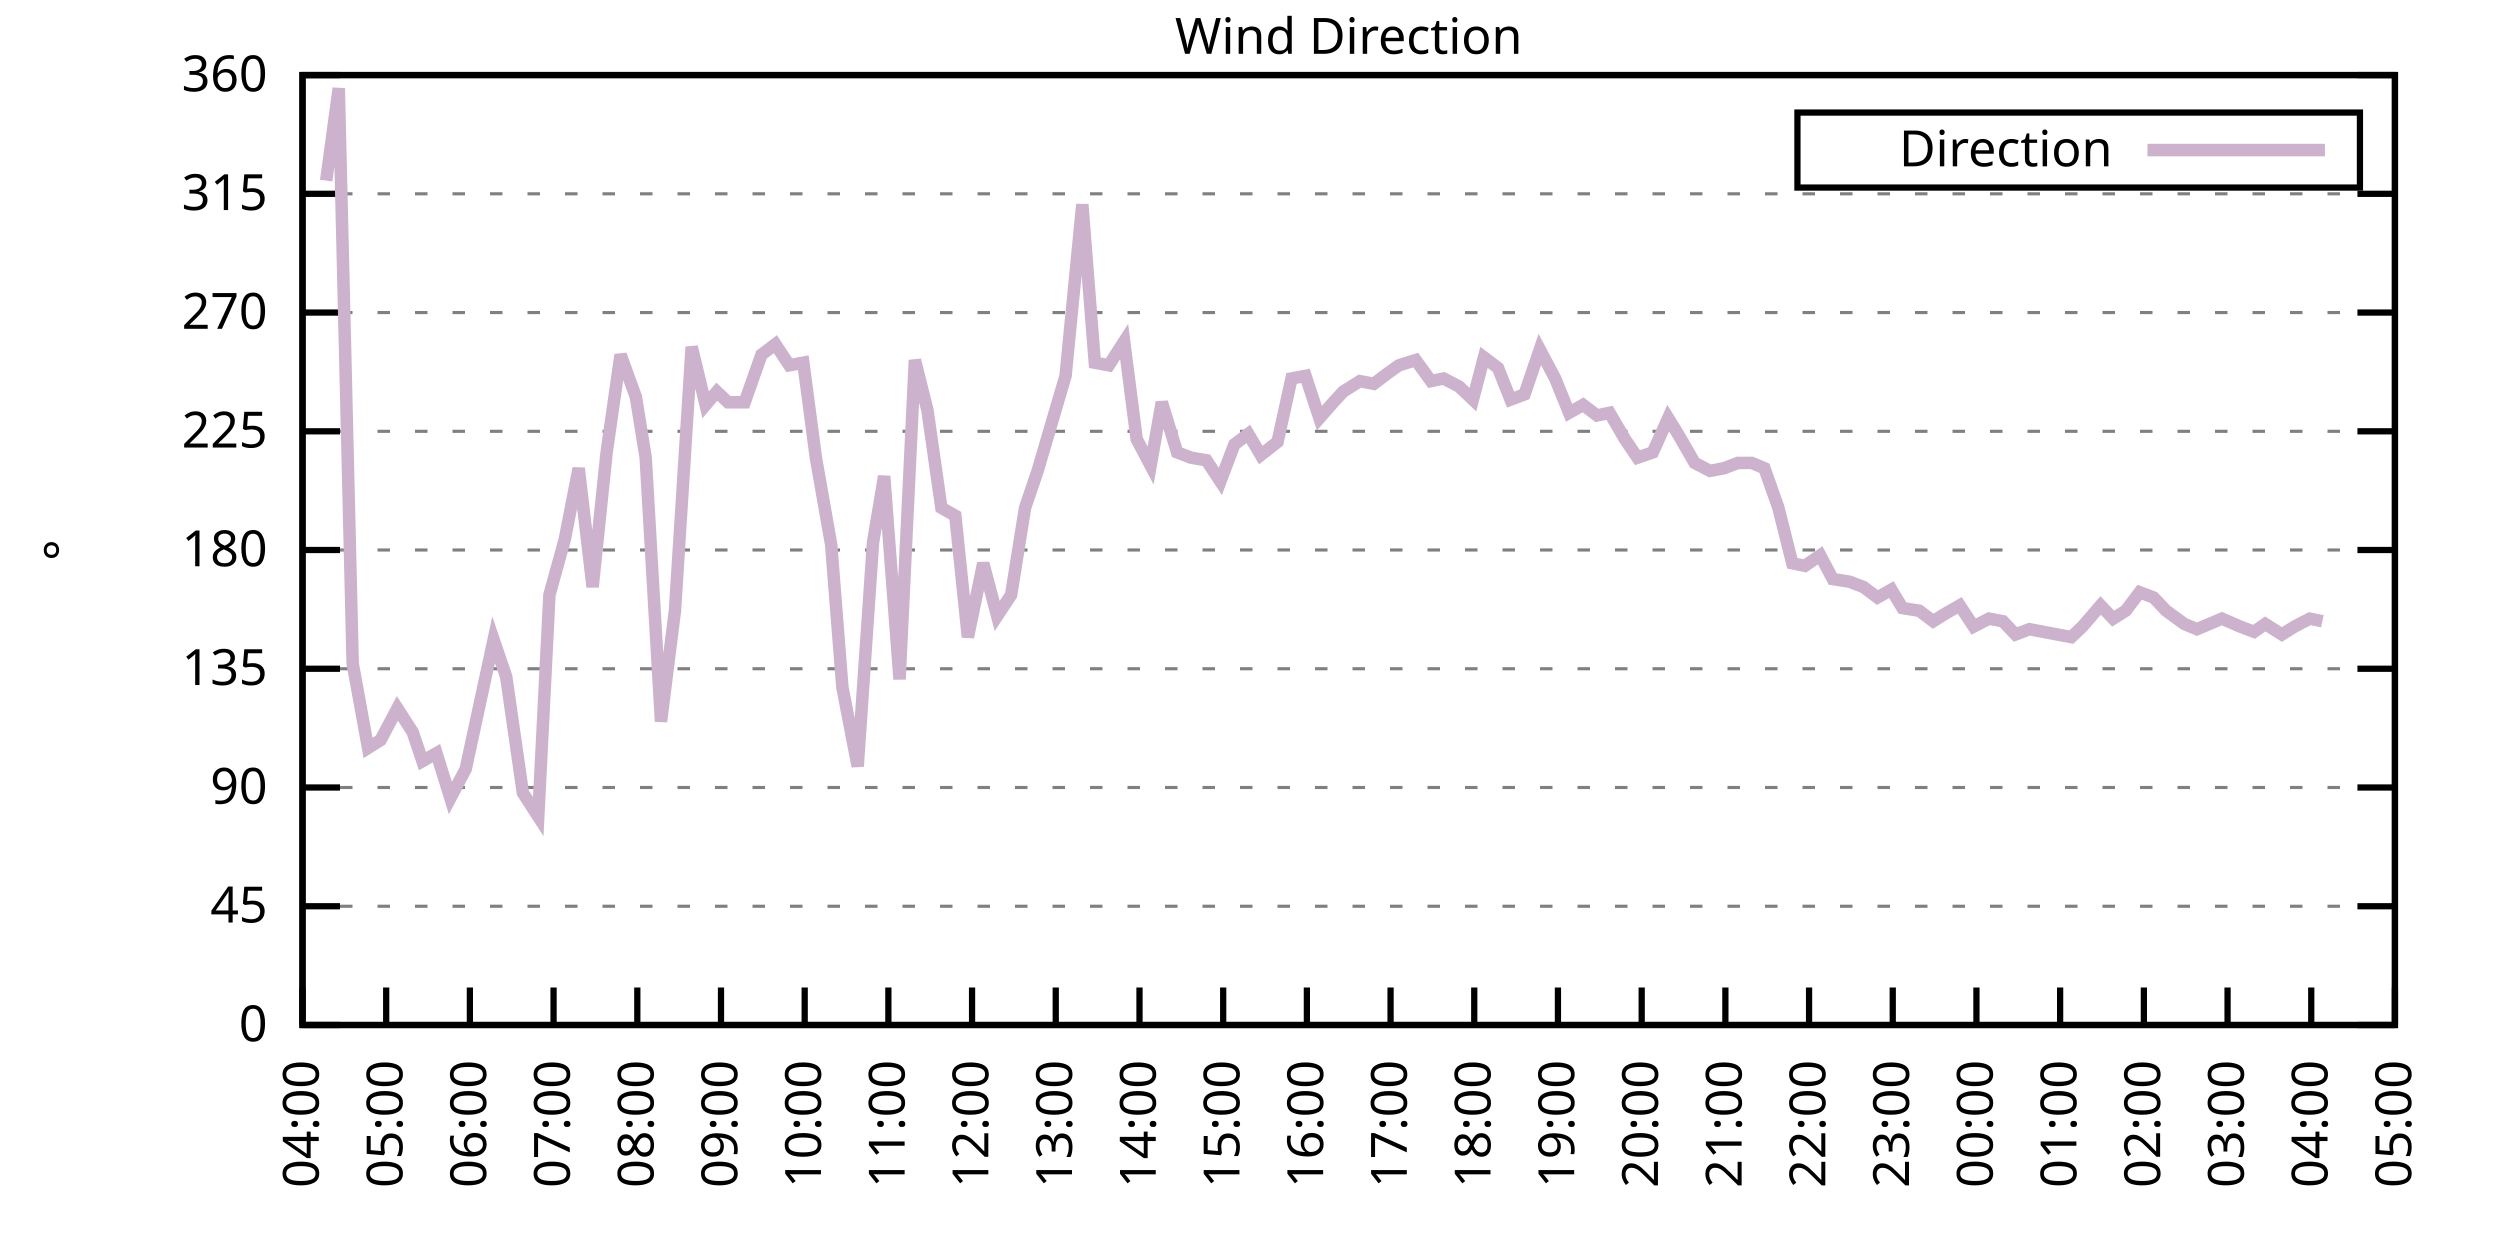
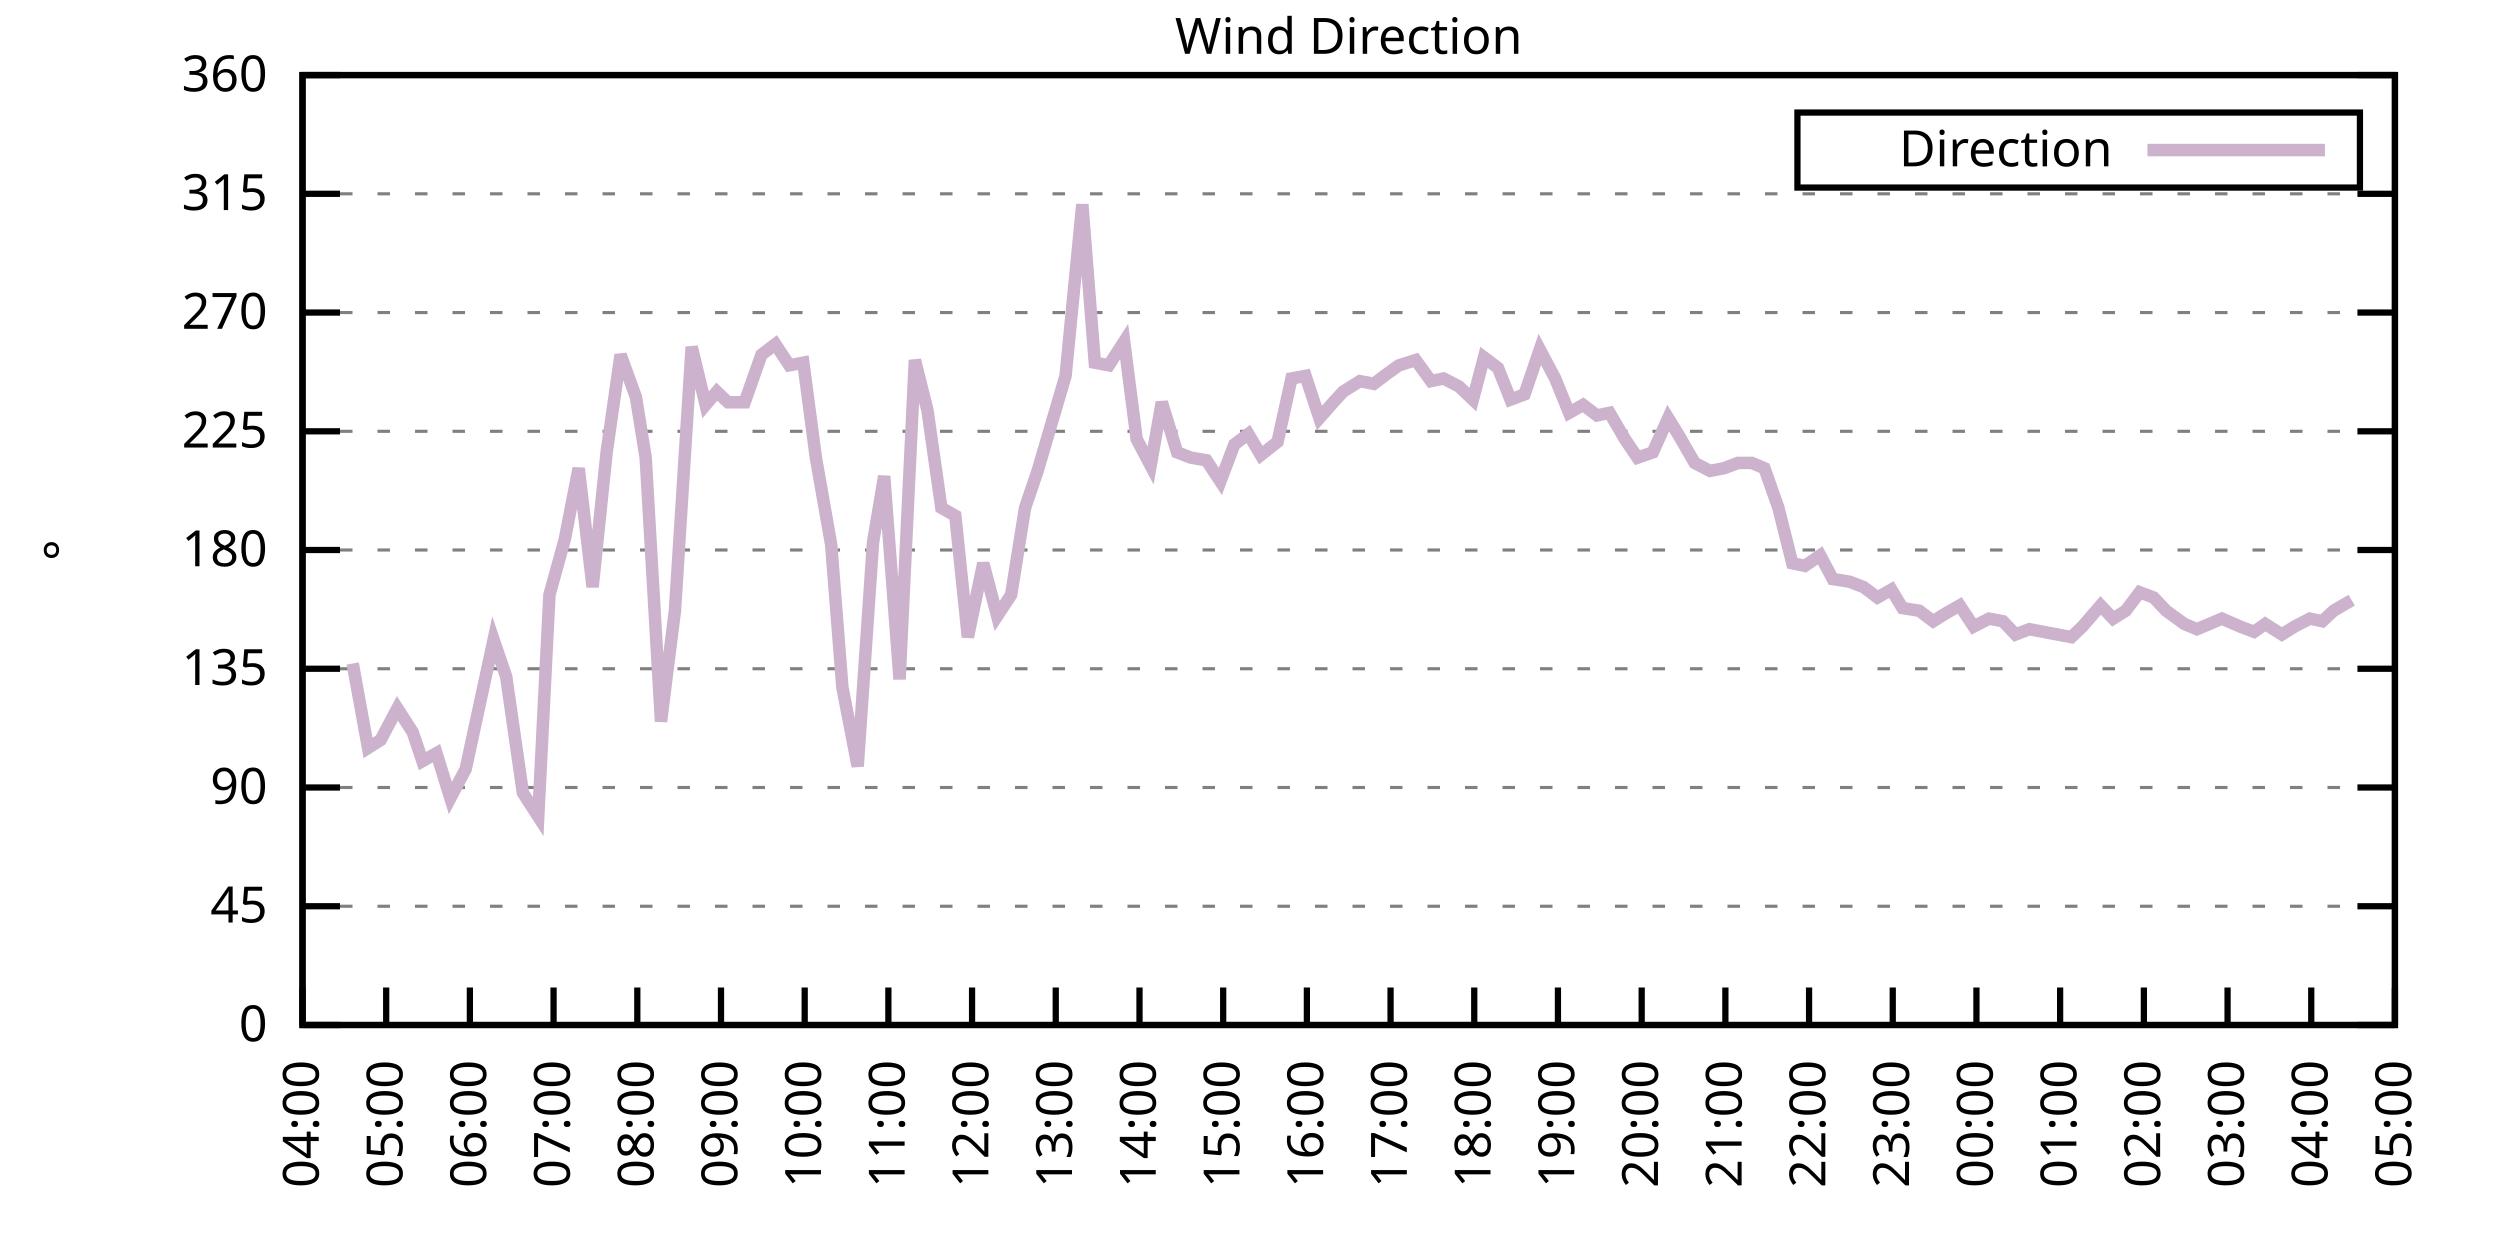
<svg xmlns="http://www.w3.org/2000/svg" xmlns:xlink="http://www.w3.org/1999/xlink" width="400" height="200" viewBox="0 0 400 200">
  <g id="gnuplot_canvas">
    <rect x="0" y="0" width="400" height="200" fill="none" />
    <defs>
      <circle id="gpDot" r="0.5" stroke-width="0.5" stroke="currentColor" />
      <path id="gpPt0" stroke-width="0.333" stroke="currentColor" d="M-1,0 h2 M0,-1 v2" />
      <path id="gpPt1" stroke-width="0.333" stroke="currentColor" d="M-1,-1 L1,1 M1,-1 L-1,1" />
      <path id="gpPt2" stroke-width="0.333" stroke="currentColor" d="M-1,0 L1,0 M0,-1 L0,1 M-1,-1 L1,1 M-1,1 L1,-1" />
      <rect id="gpPt3" stroke-width="0.333" stroke="currentColor" x="-1" y="-1" width="2" height="2" />
      <rect id="gpPt4" stroke-width="0.333" stroke="currentColor" fill="currentColor" x="-1" y="-1" width="2" height="2" />
      <circle id="gpPt5" stroke-width="0.333" stroke="currentColor" cx="0" cy="0" r="1" />
      <use xlink:href="#gpPt5" id="gpPt6" fill="currentColor" stroke="none" />
      <path id="gpPt7" stroke-width="0.333" stroke="currentColor" d="M0,-1.33 L-1.33,0.67 L1.33,0.67 z" />
      <use xlink:href="#gpPt7" id="gpPt8" fill="currentColor" stroke="none" />
      <use xlink:href="#gpPt7" id="gpPt9" stroke="currentColor" transform="rotate(180)" />
      <use xlink:href="#gpPt9" id="gpPt10" fill="currentColor" stroke="none" />
      <use xlink:href="#gpPt3" id="gpPt11" stroke="currentColor" transform="rotate(45)" />
      <use xlink:href="#gpPt11" id="gpPt12" fill="currentColor" stroke="none" />
      <path id="gpPt13" stroke-width="0.333" stroke="currentColor" d="M0,1.330 L1.265,0.411 L0.782,-1.067 L-0.782,-1.076 L-1.265,0.411 z" />
      <use xlink:href="#gpPt13" id="gpPt14" fill="currentColor" stroke="none" />
      <filter id="textbox" filterUnits="objectBoundingBox" x="0" y="0" height="1" width="1">
        <feFlood flood-color="white" flood-opacity="1" result="bgnd" />
        <feComposite in="SourceGraphic" in2="bgnd" operator="atop" />
      </filter>
      <filter id="greybox" filterUnits="objectBoundingBox" x="0" y="0" height="1" width="1">
        <feFlood flood-color="lightgrey" flood-opacity="1" result="grey" />
        <feComposite in="SourceGraphic" in2="grey" operator="atop" />
      </filter>
    </defs>
    <g fill="none" color="white" stroke="currentColor" stroke-width="1.00" stroke-linecap="butt" stroke-linejoin="miter">
</g>
    <g fill="none" color="black" stroke="currentColor" stroke-width="1.00" stroke-linecap="butt" stroke-linejoin="miter">
      <g stroke="none" shape-rendering="crispEdges">
        <polygon fill="rgb(255, 255, 255)" points="48.40,164.00 383.18,164.00 383.18,12.02 48.40,12.02 " />
      </g>
    </g>
    <g fill="none" color="black" stroke="currentColor" stroke-width="1.00" stroke-linecap="butt" stroke-linejoin="miter">
</g>
    <g fill="none" color="black" stroke="black" stroke-width="0.50" stroke-linecap="butt" stroke-linejoin="miter">
</g>
    <g fill="none" color="gray" stroke="currentColor" stroke-width="0.50" stroke-linecap="butt" stroke-linejoin="miter">
      <path stroke="gray" stroke-dasharray="2,4" class="gridline" d="M48.40,164.00 L383.19,164.00  " />
    </g>
    <g fill="none" color="gray" stroke="gray" stroke-width="1.00" stroke-linecap="butt" stroke-linejoin="miter">
</g>
    <g fill="none" color="black" stroke="currentColor" stroke-width="1.00" stroke-linecap="butt" stroke-linejoin="miter">
      <path stroke="black" d="M48.40,164.00 L54.40,164.00 M383.19,164.00 L377.19,164.00  " />
      <g transform="translate(42.80,166.60)" stroke="none" fill="black" font-family="Sans" font-size="8.00" text-anchor="end">
        <text>
          <tspan font-family="Sans"> 0</tspan>
        </text>
      </g>
    </g>
    <g fill="none" color="black" stroke="currentColor" stroke-width="1.00" stroke-linecap="butt" stroke-linejoin="miter">
</g>
    <g fill="none" color="black" stroke="black" stroke-width="0.50" stroke-linecap="butt" stroke-linejoin="miter">
</g>
    <g fill="none" color="gray" stroke="currentColor" stroke-width="0.50" stroke-linecap="butt" stroke-linejoin="miter">
      <path stroke="gray" stroke-dasharray="2,4" class="gridline" d="M48.40,145.00 L383.19,145.00  " />
    </g>
    <g fill="none" color="gray" stroke="gray" stroke-width="1.00" stroke-linecap="butt" stroke-linejoin="miter">
</g>
    <g fill="none" color="black" stroke="currentColor" stroke-width="1.00" stroke-linecap="butt" stroke-linejoin="miter">
      <path stroke="black" d="M48.40,145.00 L54.40,145.00 M383.19,145.00 L377.19,145.00  " />
      <g transform="translate(42.80,147.60)" stroke="none" fill="black" font-family="Sans" font-size="8.00" text-anchor="end">
        <text>
          <tspan font-family="Sans"> 45</tspan>
        </text>
      </g>
    </g>
    <g fill="none" color="black" stroke="currentColor" stroke-width="1.00" stroke-linecap="butt" stroke-linejoin="miter">
</g>
    <g fill="none" color="black" stroke="black" stroke-width="0.50" stroke-linecap="butt" stroke-linejoin="miter">
</g>
    <g fill="none" color="gray" stroke="currentColor" stroke-width="0.50" stroke-linecap="butt" stroke-linejoin="miter">
      <path stroke="gray" stroke-dasharray="2,4" class="gridline" d="M48.40,126.00 L383.19,126.00  " />
    </g>
    <g fill="none" color="gray" stroke="gray" stroke-width="1.00" stroke-linecap="butt" stroke-linejoin="miter">
</g>
    <g fill="none" color="black" stroke="currentColor" stroke-width="1.00" stroke-linecap="butt" stroke-linejoin="miter">
      <path stroke="black" d="M48.40,126.00 L54.40,126.00 M383.19,126.00 L377.19,126.00  " />
      <g transform="translate(42.80,128.60)" stroke="none" fill="black" font-family="Sans" font-size="8.00" text-anchor="end">
        <text>
          <tspan font-family="Sans"> 90</tspan>
        </text>
      </g>
    </g>
    <g fill="none" color="black" stroke="currentColor" stroke-width="1.00" stroke-linecap="butt" stroke-linejoin="miter">
</g>
    <g fill="none" color="black" stroke="black" stroke-width="0.50" stroke-linecap="butt" stroke-linejoin="miter">
</g>
    <g fill="none" color="gray" stroke="currentColor" stroke-width="0.50" stroke-linecap="butt" stroke-linejoin="miter">
      <path stroke="gray" stroke-dasharray="2,4" class="gridline" d="M48.40,107.00 L383.19,107.00  " />
    </g>
    <g fill="none" color="gray" stroke="gray" stroke-width="1.00" stroke-linecap="butt" stroke-linejoin="miter">
</g>
    <g fill="none" color="black" stroke="currentColor" stroke-width="1.00" stroke-linecap="butt" stroke-linejoin="miter">
      <path stroke="black" d="M48.40,107.00 L54.40,107.00 M383.19,107.00 L377.19,107.00  " />
      <g transform="translate(42.80,109.60)" stroke="none" fill="black" font-family="Sans" font-size="8.00" text-anchor="end">
        <text>
          <tspan font-family="Sans"> 135</tspan>
        </text>
      </g>
    </g>
    <g fill="none" color="black" stroke="currentColor" stroke-width="1.00" stroke-linecap="butt" stroke-linejoin="miter">
</g>
    <g fill="none" color="black" stroke="black" stroke-width="0.50" stroke-linecap="butt" stroke-linejoin="miter">
</g>
    <g fill="none" color="gray" stroke="currentColor" stroke-width="0.50" stroke-linecap="butt" stroke-linejoin="miter">
      <path stroke="gray" stroke-dasharray="2,4" class="gridline" d="M48.40,88.00 L383.19,88.00  " />
    </g>
    <g fill="none" color="gray" stroke="gray" stroke-width="1.00" stroke-linecap="butt" stroke-linejoin="miter">
</g>
    <g fill="none" color="black" stroke="currentColor" stroke-width="1.00" stroke-linecap="butt" stroke-linejoin="miter">
      <path stroke="black" d="M48.40,88.00 L54.40,88.00 M383.19,88.00 L377.19,88.00  " />
      <g transform="translate(42.80,90.60)" stroke="none" fill="black" font-family="Sans" font-size="8.00" text-anchor="end">
        <text>
          <tspan font-family="Sans"> 180</tspan>
        </text>
      </g>
    </g>
    <g fill="none" color="black" stroke="currentColor" stroke-width="1.00" stroke-linecap="butt" stroke-linejoin="miter">
</g>
    <g fill="none" color="black" stroke="black" stroke-width="0.50" stroke-linecap="butt" stroke-linejoin="miter">
</g>
    <g fill="none" color="gray" stroke="currentColor" stroke-width="0.50" stroke-linecap="butt" stroke-linejoin="miter">
      <path stroke="gray" stroke-dasharray="2,4" class="gridline" d="M48.40,69.01 L383.19,69.01  " />
    </g>
    <g fill="none" color="gray" stroke="gray" stroke-width="1.00" stroke-linecap="butt" stroke-linejoin="miter">
</g>
    <g fill="none" color="black" stroke="currentColor" stroke-width="1.00" stroke-linecap="butt" stroke-linejoin="miter">
      <path stroke="black" d="M48.40,69.01 L54.40,69.01 M383.19,69.01 L377.19,69.01  " />
      <g transform="translate(42.80,71.61)" stroke="none" fill="black" font-family="Sans" font-size="8.00" text-anchor="end">
        <text>
          <tspan font-family="Sans"> 225</tspan>
        </text>
      </g>
    </g>
    <g fill="none" color="black" stroke="currentColor" stroke-width="1.00" stroke-linecap="butt" stroke-linejoin="miter">
</g>
    <g fill="none" color="black" stroke="black" stroke-width="0.50" stroke-linecap="butt" stroke-linejoin="miter">
</g>
    <g fill="none" color="gray" stroke="currentColor" stroke-width="0.50" stroke-linecap="butt" stroke-linejoin="miter">
      <path stroke="gray" stroke-dasharray="2,4" class="gridline" d="M48.40,50.01 L383.19,50.01  " />
    </g>
    <g fill="none" color="gray" stroke="gray" stroke-width="1.00" stroke-linecap="butt" stroke-linejoin="miter">
</g>
    <g fill="none" color="black" stroke="currentColor" stroke-width="1.00" stroke-linecap="butt" stroke-linejoin="miter">
      <path stroke="black" d="M48.40,50.01 L54.40,50.01 M383.19,50.01 L377.19,50.01  " />
      <g transform="translate(42.80,52.61)" stroke="none" fill="black" font-family="Sans" font-size="8.00" text-anchor="end">
        <text>
          <tspan font-family="Sans"> 270</tspan>
        </text>
      </g>
    </g>
    <g fill="none" color="black" stroke="currentColor" stroke-width="1.00" stroke-linecap="butt" stroke-linejoin="miter">
</g>
    <g fill="none" color="black" stroke="black" stroke-width="0.50" stroke-linecap="butt" stroke-linejoin="miter">
</g>
    <g fill="none" color="gray" stroke="currentColor" stroke-width="0.50" stroke-linecap="butt" stroke-linejoin="miter">
      <path stroke="gray" stroke-dasharray="2,4" class="gridline" d="M48.40,31.01 L383.19,31.01  " />
    </g>
    <g fill="none" color="gray" stroke="gray" stroke-width="1.00" stroke-linecap="butt" stroke-linejoin="miter">
</g>
    <g fill="none" color="black" stroke="currentColor" stroke-width="1.00" stroke-linecap="butt" stroke-linejoin="miter">
      <path stroke="black" d="M48.40,31.01 L54.40,31.01 M383.19,31.01 L377.19,31.01  " />
      <g transform="translate(42.80,33.61)" stroke="none" fill="black" font-family="Sans" font-size="8.00" text-anchor="end">
        <text>
          <tspan font-family="Sans"> 315</tspan>
        </text>
      </g>
    </g>
    <g fill="none" color="black" stroke="currentColor" stroke-width="1.00" stroke-linecap="butt" stroke-linejoin="miter">
</g>
    <g fill="none" color="black" stroke="black" stroke-width="0.50" stroke-linecap="butt" stroke-linejoin="miter">
</g>
    <g fill="none" color="gray" stroke="currentColor" stroke-width="0.50" stroke-linecap="butt" stroke-linejoin="miter">
      <path stroke="gray" stroke-dasharray="2,4" class="gridline" d="M48.40,12.01 L383.19,12.01  " />
    </g>
    <g fill="none" color="gray" stroke="gray" stroke-width="1.00" stroke-linecap="butt" stroke-linejoin="miter">
</g>
    <g fill="none" color="black" stroke="currentColor" stroke-width="1.00" stroke-linecap="butt" stroke-linejoin="miter">
      <path stroke="black" d="M48.40,12.01 L54.40,12.01 M383.19,12.01 L377.19,12.01  " />
      <g transform="translate(42.80,14.61)" stroke="none" fill="black" font-family="Sans" font-size="8.00" text-anchor="end">
        <text>
          <tspan font-family="Sans"> 360</tspan>
        </text>
      </g>
    </g>
    <g fill="none" color="black" stroke="currentColor" stroke-width="1.00" stroke-linecap="butt" stroke-linejoin="miter">
      <path stroke="black" d="M48.40,164.00 L48.40,158.00  " />
      <g transform="translate(51.00,169.60) rotate(270.00)" stroke="none" fill="black" font-family="Sans" font-size="8.00" text-anchor="end">
        <text>
          <tspan font-family="Sans">04:00</tspan>
        </text>
      </g>
    </g>
    <g fill="none" color="black" stroke="currentColor" stroke-width="1.00" stroke-linecap="butt" stroke-linejoin="miter">
      <path stroke="black" d="M61.79,164.00 L61.79,158.00  " />
      <g transform="translate(64.39,169.60) rotate(270.00)" stroke="none" fill="black" font-family="Sans" font-size="8.00" text-anchor="end">
        <text>
          <tspan font-family="Sans">05:00</tspan>
        </text>
      </g>
    </g>
    <g fill="none" color="black" stroke="currentColor" stroke-width="1.00" stroke-linecap="butt" stroke-linejoin="miter">
      <path stroke="black" d="M75.18,164.00 L75.18,158.00  " />
      <g transform="translate(77.78,169.60) rotate(270.00)" stroke="none" fill="black" font-family="Sans" font-size="8.00" text-anchor="end">
        <text>
          <tspan font-family="Sans">06:00</tspan>
        </text>
      </g>
    </g>
    <g fill="none" color="black" stroke="currentColor" stroke-width="1.00" stroke-linecap="butt" stroke-linejoin="miter">
      <path stroke="black" d="M88.57,164.00 L88.57,158.00  " />
      <g transform="translate(91.17,169.60) rotate(270.00)" stroke="none" fill="black" font-family="Sans" font-size="8.00" text-anchor="end">
        <text>
          <tspan font-family="Sans">07:00</tspan>
        </text>
      </g>
    </g>
    <g fill="none" color="black" stroke="currentColor" stroke-width="1.00" stroke-linecap="butt" stroke-linejoin="miter">
      <path stroke="black" d="M101.97,164.00 L101.97,158.00  " />
      <g transform="translate(104.57,169.60) rotate(270.00)" stroke="none" fill="black" font-family="Sans" font-size="8.00" text-anchor="end">
        <text>
          <tspan font-family="Sans">08:00</tspan>
        </text>
      </g>
    </g>
    <g fill="none" color="black" stroke="currentColor" stroke-width="1.00" stroke-linecap="butt" stroke-linejoin="miter">
      <path stroke="black" d="M115.36,164.00 L115.36,158.00  " />
      <g transform="translate(117.96,169.60) rotate(270.00)" stroke="none" fill="black" font-family="Sans" font-size="8.00" text-anchor="end">
        <text>
          <tspan font-family="Sans">09:00</tspan>
        </text>
      </g>
    </g>
    <g fill="none" color="black" stroke="currentColor" stroke-width="1.00" stroke-linecap="butt" stroke-linejoin="miter">
      <path stroke="black" d="M128.75,164.00 L128.75,158.00  " />
      <g transform="translate(131.35,169.60) rotate(270.00)" stroke="none" fill="black" font-family="Sans" font-size="8.00" text-anchor="end">
        <text>
          <tspan font-family="Sans">10:00</tspan>
        </text>
      </g>
    </g>
    <g fill="none" color="black" stroke="currentColor" stroke-width="1.00" stroke-linecap="butt" stroke-linejoin="miter">
      <path stroke="black" d="M142.14,164.00 L142.14,158.00  " />
      <g transform="translate(144.74,169.60) rotate(270.00)" stroke="none" fill="black" font-family="Sans" font-size="8.00" text-anchor="end">
        <text>
          <tspan font-family="Sans">11:00</tspan>
        </text>
      </g>
    </g>
    <g fill="none" color="black" stroke="currentColor" stroke-width="1.00" stroke-linecap="butt" stroke-linejoin="miter">
      <path stroke="black" d="M155.53,164.00 L155.53,158.00  " />
      <g transform="translate(158.13,169.60) rotate(270.00)" stroke="none" fill="black" font-family="Sans" font-size="8.00" text-anchor="end">
        <text>
          <tspan font-family="Sans">12:00</tspan>
        </text>
      </g>
    </g>
    <g fill="none" color="black" stroke="currentColor" stroke-width="1.00" stroke-linecap="butt" stroke-linejoin="miter">
      <path stroke="black" d="M168.92,164.00 L168.92,158.00  " />
      <g transform="translate(171.52,169.60) rotate(270.00)" stroke="none" fill="black" font-family="Sans" font-size="8.00" text-anchor="end">
        <text>
          <tspan font-family="Sans">13:00</tspan>
        </text>
      </g>
    </g>
    <g fill="none" color="black" stroke="currentColor" stroke-width="1.00" stroke-linecap="butt" stroke-linejoin="miter">
      <path stroke="black" d="M182.32,164.00 L182.32,158.00  " />
      <g transform="translate(184.92,169.60) rotate(270.00)" stroke="none" fill="black" font-family="Sans" font-size="8.00" text-anchor="end">
        <text>
          <tspan font-family="Sans">14:00</tspan>
        </text>
      </g>
    </g>
    <g fill="none" color="black" stroke="currentColor" stroke-width="1.00" stroke-linecap="butt" stroke-linejoin="miter">
      <path stroke="black" d="M195.71,164.00 L195.71,158.00  " />
      <g transform="translate(198.31,169.60) rotate(270.00)" stroke="none" fill="black" font-family="Sans" font-size="8.00" text-anchor="end">
        <text>
          <tspan font-family="Sans">15:00</tspan>
        </text>
      </g>
    </g>
    <g fill="none" color="black" stroke="currentColor" stroke-width="1.00" stroke-linecap="butt" stroke-linejoin="miter">
      <path stroke="black" d="M209.10,164.00 L209.10,158.00  " />
      <g transform="translate(211.70,169.60) rotate(270.00)" stroke="none" fill="black" font-family="Sans" font-size="8.00" text-anchor="end">
        <text>
          <tspan font-family="Sans">16:00</tspan>
        </text>
      </g>
    </g>
    <g fill="none" color="black" stroke="currentColor" stroke-width="1.00" stroke-linecap="butt" stroke-linejoin="miter">
      <path stroke="black" d="M222.49,164.00 L222.49,158.00  " />
      <g transform="translate(225.09,169.60) rotate(270.00)" stroke="none" fill="black" font-family="Sans" font-size="8.00" text-anchor="end">
        <text>
          <tspan font-family="Sans">17:00</tspan>
        </text>
      </g>
    </g>
    <g fill="none" color="black" stroke="currentColor" stroke-width="1.00" stroke-linecap="butt" stroke-linejoin="miter">
      <path stroke="black" d="M235.88,164.00 L235.88,158.00  " />
      <g transform="translate(238.48,169.60) rotate(270.00)" stroke="none" fill="black" font-family="Sans" font-size="8.00" text-anchor="end">
        <text>
          <tspan font-family="Sans">18:00</tspan>
        </text>
      </g>
    </g>
    <g fill="none" color="black" stroke="currentColor" stroke-width="1.00" stroke-linecap="butt" stroke-linejoin="miter">
      <path stroke="black" d="M249.27,164.00 L249.27,158.00  " />
      <g transform="translate(251.87,169.60) rotate(270.00)" stroke="none" fill="black" font-family="Sans" font-size="8.00" text-anchor="end">
        <text>
          <tspan font-family="Sans">19:00</tspan>
        </text>
      </g>
    </g>
    <g fill="none" color="black" stroke="currentColor" stroke-width="1.00" stroke-linecap="butt" stroke-linejoin="miter">
      <path stroke="black" d="M262.67,164.00 L262.67,158.00  " />
      <g transform="translate(265.27,169.60) rotate(270.00)" stroke="none" fill="black" font-family="Sans" font-size="8.00" text-anchor="end">
        <text>
          <tspan font-family="Sans">20:00</tspan>
        </text>
      </g>
    </g>
    <g fill="none" color="black" stroke="currentColor" stroke-width="1.00" stroke-linecap="butt" stroke-linejoin="miter">
      <path stroke="black" d="M276.06,164.00 L276.06,158.00  " />
      <g transform="translate(278.66,169.60) rotate(270.00)" stroke="none" fill="black" font-family="Sans" font-size="8.00" text-anchor="end">
        <text>
          <tspan font-family="Sans">21:00</tspan>
        </text>
      </g>
    </g>
    <g fill="none" color="black" stroke="currentColor" stroke-width="1.00" stroke-linecap="butt" stroke-linejoin="miter">
      <path stroke="black" d="M289.45,164.00 L289.45,158.00  " />
      <g transform="translate(292.05,169.60) rotate(270.00)" stroke="none" fill="black" font-family="Sans" font-size="8.00" text-anchor="end">
        <text>
          <tspan font-family="Sans">22:00</tspan>
        </text>
      </g>
    </g>
    <g fill="none" color="black" stroke="currentColor" stroke-width="1.00" stroke-linecap="butt" stroke-linejoin="miter">
      <path stroke="black" d="M302.84,164.00 L302.84,158.00  " />
      <g transform="translate(305.44,169.60) rotate(270.00)" stroke="none" fill="black" font-family="Sans" font-size="8.00" text-anchor="end">
        <text>
          <tspan font-family="Sans">23:00</tspan>
        </text>
      </g>
    </g>
    <g fill="none" color="black" stroke="currentColor" stroke-width="1.00" stroke-linecap="butt" stroke-linejoin="miter">
      <path stroke="black" d="M316.23,164.00 L316.23,158.00  " />
      <g transform="translate(318.83,169.60) rotate(270.00)" stroke="none" fill="black" font-family="Sans" font-size="8.00" text-anchor="end">
        <text>
          <tspan font-family="Sans">00:00</tspan>
        </text>
      </g>
    </g>
    <g fill="none" color="black" stroke="currentColor" stroke-width="1.00" stroke-linecap="butt" stroke-linejoin="miter">
      <path stroke="black" d="M329.62,164.00 L329.62,158.00  " />
      <g transform="translate(332.22,169.60) rotate(270.00)" stroke="none" fill="black" font-family="Sans" font-size="8.00" text-anchor="end">
        <text>
          <tspan font-family="Sans">01:00</tspan>
        </text>
      </g>
    </g>
    <g fill="none" color="black" stroke="currentColor" stroke-width="1.00" stroke-linecap="butt" stroke-linejoin="miter">
      <path stroke="black" d="M343.02,164.00 L343.02,158.00  " />
      <g transform="translate(345.62,169.60) rotate(270.00)" stroke="none" fill="black" font-family="Sans" font-size="8.00" text-anchor="end">
        <text>
          <tspan font-family="Sans">02:00</tspan>
        </text>
      </g>
    </g>
    <g fill="none" color="black" stroke="currentColor" stroke-width="1.00" stroke-linecap="butt" stroke-linejoin="miter">
      <path stroke="black" d="M356.41,164.00 L356.41,158.00  " />
      <g transform="translate(359.01,169.60) rotate(270.00)" stroke="none" fill="black" font-family="Sans" font-size="8.00" text-anchor="end">
        <text>
          <tspan font-family="Sans">03:00</tspan>
        </text>
      </g>
    </g>
    <g fill="none" color="black" stroke="currentColor" stroke-width="1.00" stroke-linecap="butt" stroke-linejoin="miter">
      <path stroke="black" d="M369.80,164.00 L369.80,158.00  " />
      <g transform="translate(372.40,169.60) rotate(270.00)" stroke="none" fill="black" font-family="Sans" font-size="8.00" text-anchor="end">
        <text>
          <tspan font-family="Sans">04:00</tspan>
        </text>
      </g>
    </g>
    <g fill="none" color="black" stroke="currentColor" stroke-width="1.00" stroke-linecap="butt" stroke-linejoin="miter">
      <path stroke="black" d="M383.19,164.00 L383.19,158.00  " />
      <g transform="translate(385.79,169.60) rotate(270.00)" stroke="none" fill="black" font-family="Sans" font-size="8.00" text-anchor="end">
        <text>
          <tspan font-family="Sans">05:00</tspan>
        </text>
      </g>
    </g>
    <g fill="none" color="black" stroke="currentColor" stroke-width="1.00" stroke-linecap="butt" stroke-linejoin="miter">
</g>
    <g fill="none" color="black" stroke="currentColor" stroke-width="1.00" stroke-linecap="butt" stroke-linejoin="miter">
      <path stroke="black" d="M48.40,12.01 L48.40,164.00 L383.19,164.00 L383.19,12.01 L48.40,12.01 Z  " />
    </g>
    <g fill="none" color="black" stroke="currentColor" stroke-width="1.00" stroke-linecap="butt" stroke-linejoin="miter">
</g>
    <g fill="none" color="black" stroke="currentColor" stroke-width="1.00" stroke-linecap="butt" stroke-linejoin="miter">
      <path stroke="black" d="M287.59,30.01 L287.59,18.01 L377.59,18.01 L377.59,30.01 L287.59,30.01 Z  " />
    </g>
    <g id="Wind_direction_plot_1">
      <g fill="none" color="white" stroke="black" stroke-width="2.00" stroke-linecap="butt" stroke-linejoin="miter">
</g>
      <g fill="none" color="black" stroke="currentColor" stroke-width="2.00" stroke-linecap="butt" stroke-linejoin="miter">
        <g transform="translate(337.99,26.61)" stroke="none" fill="black" font-family="Sans" font-size="8.00" text-anchor="end">
          <text>
            <tspan font-family="Sans">Direction</tspan>
          </text>
        </g>
      </g>
      <g fill="none" color="black" stroke="currentColor" stroke-width="2.00" stroke-linecap="butt" stroke-linejoin="miter">
-         <path stroke="rgb(204, 178, 204)" d="M343.59,24.01 L371.99,24.01 M52.19,28.90 L54.20,14.12 L56.43,106.16 L58.89,119.67 L60.90,118.40 L63.58,113.34   L66.03,117.14 L67.59,121.78 L69.83,120.51 L72.06,127.69 L74.51,123.05 L78.98,102.36 L80.99,108.27 L83.66,126.85   L86.12,130.65 L87.91,95.18 L90.36,86.32 L92.59,74.92 L94.82,93.92 L97.06,72.38 L99.29,56.76 L101.74,63.52   L103.31,73.23 L105.76,115.45 L107.99,97.72 L110.67,55.50 L112.90,64.78 L114.69,62.67 L116.47,64.36 L119.15,64.36   L121.83,56.76 L124.06,55.07 L126.29,58.45 L128.53,58.03 L130.54,73.23 L132.99,87.16 L134.78,109.96 L137.23,122.62   L139.69,86.74 L141.47,76.18 L143.93,108.69 L146.38,57.61 L148.39,65.63 L150.62,81.25 L152.85,82.52 L154.86,101.94   L157.32,90.12 L159.55,98.56 L161.78,95.18 L164.01,81.25 L166.02,75.34 L168.25,67.74 L170.49,60.14 L173.17,32.70   L175.17,58.03 L177.41,58.45 L179.86,54.65 L181.87,70.27 L184.10,74.49 L185.89,64.36 L188.34,72.38 L190.57,73.23   L193.03,73.65 L195.26,77.03 L197.49,71.12 L199.73,69.43 L201.73,72.81 L204.41,70.70 L206.64,60.56 L208.88,60.14   L211.11,66.90 L213.34,64.36 L214.90,62.67 L217.58,60.98 L219.81,61.41 L222.04,59.72 L223.83,58.45 L226.51,57.61   L228.96,60.98 L230.97,60.56 L233.43,61.83 L235.66,63.94 L237.44,57.18 L239.68,58.87 L241.69,63.94 L243.92,63.10   L246.37,55.92 L248.83,60.56 L251.06,66.05 L253.29,64.78 L255.52,66.47 L257.53,66.05 L259.99,70.27 L262.00,73.23   L264.45,72.38 L266.91,66.90 L268.47,69.43 L271.15,74.07 L273.60,75.34 L275.83,74.92 L278.07,74.07 L280.30,74.07   L282.31,74.92 L284.54,81.25 L286.77,90.12 L288.78,90.54 L291.23,88.85 L293.24,92.65 L295.92,93.07 L298.15,93.92   L300.39,95.60 L302.62,94.34 L304.40,97.29 L307.08,97.72 L309.31,99.40 L311.32,98.14 L313.55,96.87 L315.79,100.25   L318.24,98.98 L320.47,99.40 L322.48,101.52 L324.71,100.67 L329.18,101.52 L331.41,101.94 L333.19,100.25 L336.10,96.87   L338.10,98.98 L340.11,97.72 L342.35,94.76 L344.58,95.60 L346.59,97.72 L349.49,99.83 L351.50,100.67 L353.51,99.83   L355.51,98.98 L358.42,100.25 L360.65,101.09 L362.43,99.83 L365.11,101.52 L367.12,100.25 L369.58,98.98 L371.58,99.40    " />
+         <path stroke="rgb(204, 178, 204)" d="M343.59,24.01 L371.99,24.01 M56.43,106.16 L58.89,119.67 L60.90,118.40 L63.58,113.34 L66.03,117.14 L67.59,121.78   L69.83,120.51 L72.06,127.69 L74.51,123.05 L78.98,102.36 L80.99,108.27 L83.66,126.85 L86.12,130.65 L87.91,95.18   L90.36,86.32 L92.59,74.92 L94.82,93.92 L97.06,72.38 L99.29,56.76 L101.74,63.52 L103.31,73.23 L105.76,115.45   L107.99,97.72 L110.67,55.50 L112.90,64.78 L114.69,62.67 L116.47,64.36 L119.15,64.36 L121.83,56.76 L124.06,55.07   L126.29,58.45 L128.53,58.03 L130.54,73.23 L132.99,87.16 L134.78,109.96 L137.23,122.62 L139.69,86.74 L141.47,76.18   L143.93,108.69 L146.38,57.61 L148.39,65.63 L150.62,81.25 L152.85,82.52 L154.86,101.94 L157.32,90.12 L159.55,98.56   L161.78,95.18 L164.01,81.25 L166.02,75.34 L168.25,67.74 L170.49,60.14 L173.17,32.70 L175.17,58.03 L177.41,58.45   L179.86,54.65 L181.87,70.27 L184.10,74.49 L185.89,64.36 L188.34,72.38 L190.57,73.23 L193.03,73.65 L195.26,77.03   L197.49,71.12 L199.73,69.43 L201.73,72.81 L204.41,70.70 L206.64,60.56 L208.88,60.14 L211.11,66.90 L213.34,64.36   L214.90,62.67 L217.58,60.98 L219.81,61.41 L222.04,59.72 L223.83,58.45 L226.51,57.61 L228.96,60.98 L230.97,60.56   L233.43,61.83 L235.66,63.94 L237.44,57.18 L239.68,58.87 L241.69,63.94 L243.92,63.10 L246.37,55.92 L248.83,60.56   L251.06,66.05 L253.29,64.78 L255.52,66.47 L257.53,66.05 L259.99,70.27 L262.00,73.23 L264.45,72.38 L266.91,66.90   L268.47,69.43 L271.15,74.07 L273.60,75.34 L275.83,74.92 L278.07,74.07 L280.30,74.07 L282.31,74.92 L284.54,81.25   L286.77,90.12 L288.78,90.54 L291.23,88.85 L293.24,92.65 L295.92,93.07 L298.15,93.92 L300.39,95.60 L302.62,94.34   L304.40,97.29 L307.08,97.72 L309.31,99.40 L311.32,98.14 L313.55,96.87 L315.79,100.25 L318.24,98.98 L320.47,99.40   L322.48,101.52 L324.71,100.67 L329.18,101.52 L331.41,101.94 L333.19,100.25 L336.10,96.87 L338.10,98.98 L340.11,97.72   L342.35,94.76 L344.58,95.60 L346.59,97.72 L349.49,99.83 L351.50,100.67 L353.51,99.83 L355.51,98.98 L358.42,100.25   L360.65,101.09 L362.43,99.83 L365.11,101.52 L367.12,100.25 L369.58,98.98 L371.58,99.40 L373.37,97.72 L376.27,96.03    " />
      </g>
    </g>
    <g fill="none" color="black" stroke="currentColor" stroke-width="2.00" stroke-linecap="butt" stroke-linejoin="miter">
</g>
    <g fill="none" color="black" stroke="black" stroke-width="1.00" stroke-linecap="butt" stroke-linejoin="miter">
</g>
    <g fill="none" color="black" stroke="currentColor" stroke-width="1.00" stroke-linecap="butt" stroke-linejoin="miter">
      <path stroke="black" d="M48.40,12.01 L48.40,164.00 L383.19,164.00 L383.19,12.01 L48.40,12.01 Z  " />
      <g transform="translate(12.80,88.01) rotate(270.00)" stroke="none" fill="black" font-family="Sans" font-size="8.00" text-anchor="middle">
        <text>
          <tspan font-family="Sans">°</tspan>
        </text>
      </g>
    </g>
    <g fill="none" color="black" stroke="currentColor" stroke-width="1.00" stroke-linecap="butt" stroke-linejoin="miter">
</g>
    <g fill="none" color="black" stroke="currentColor" stroke-width="1.00" stroke-linecap="butt" stroke-linejoin="miter">
      <g transform="translate(215.79,8.61)" stroke="none" fill="black" font-family="Sans" font-size="8.00" text-anchor="middle">
        <text>
          <tspan font-family="Sans">Wind Direction</tspan>
        </text>
      </g>
    </g>
    <g fill="none" color="black" stroke="currentColor" stroke-width="1.00" stroke-linecap="butt" stroke-linejoin="miter">
</g>
  </g>
</svg>
